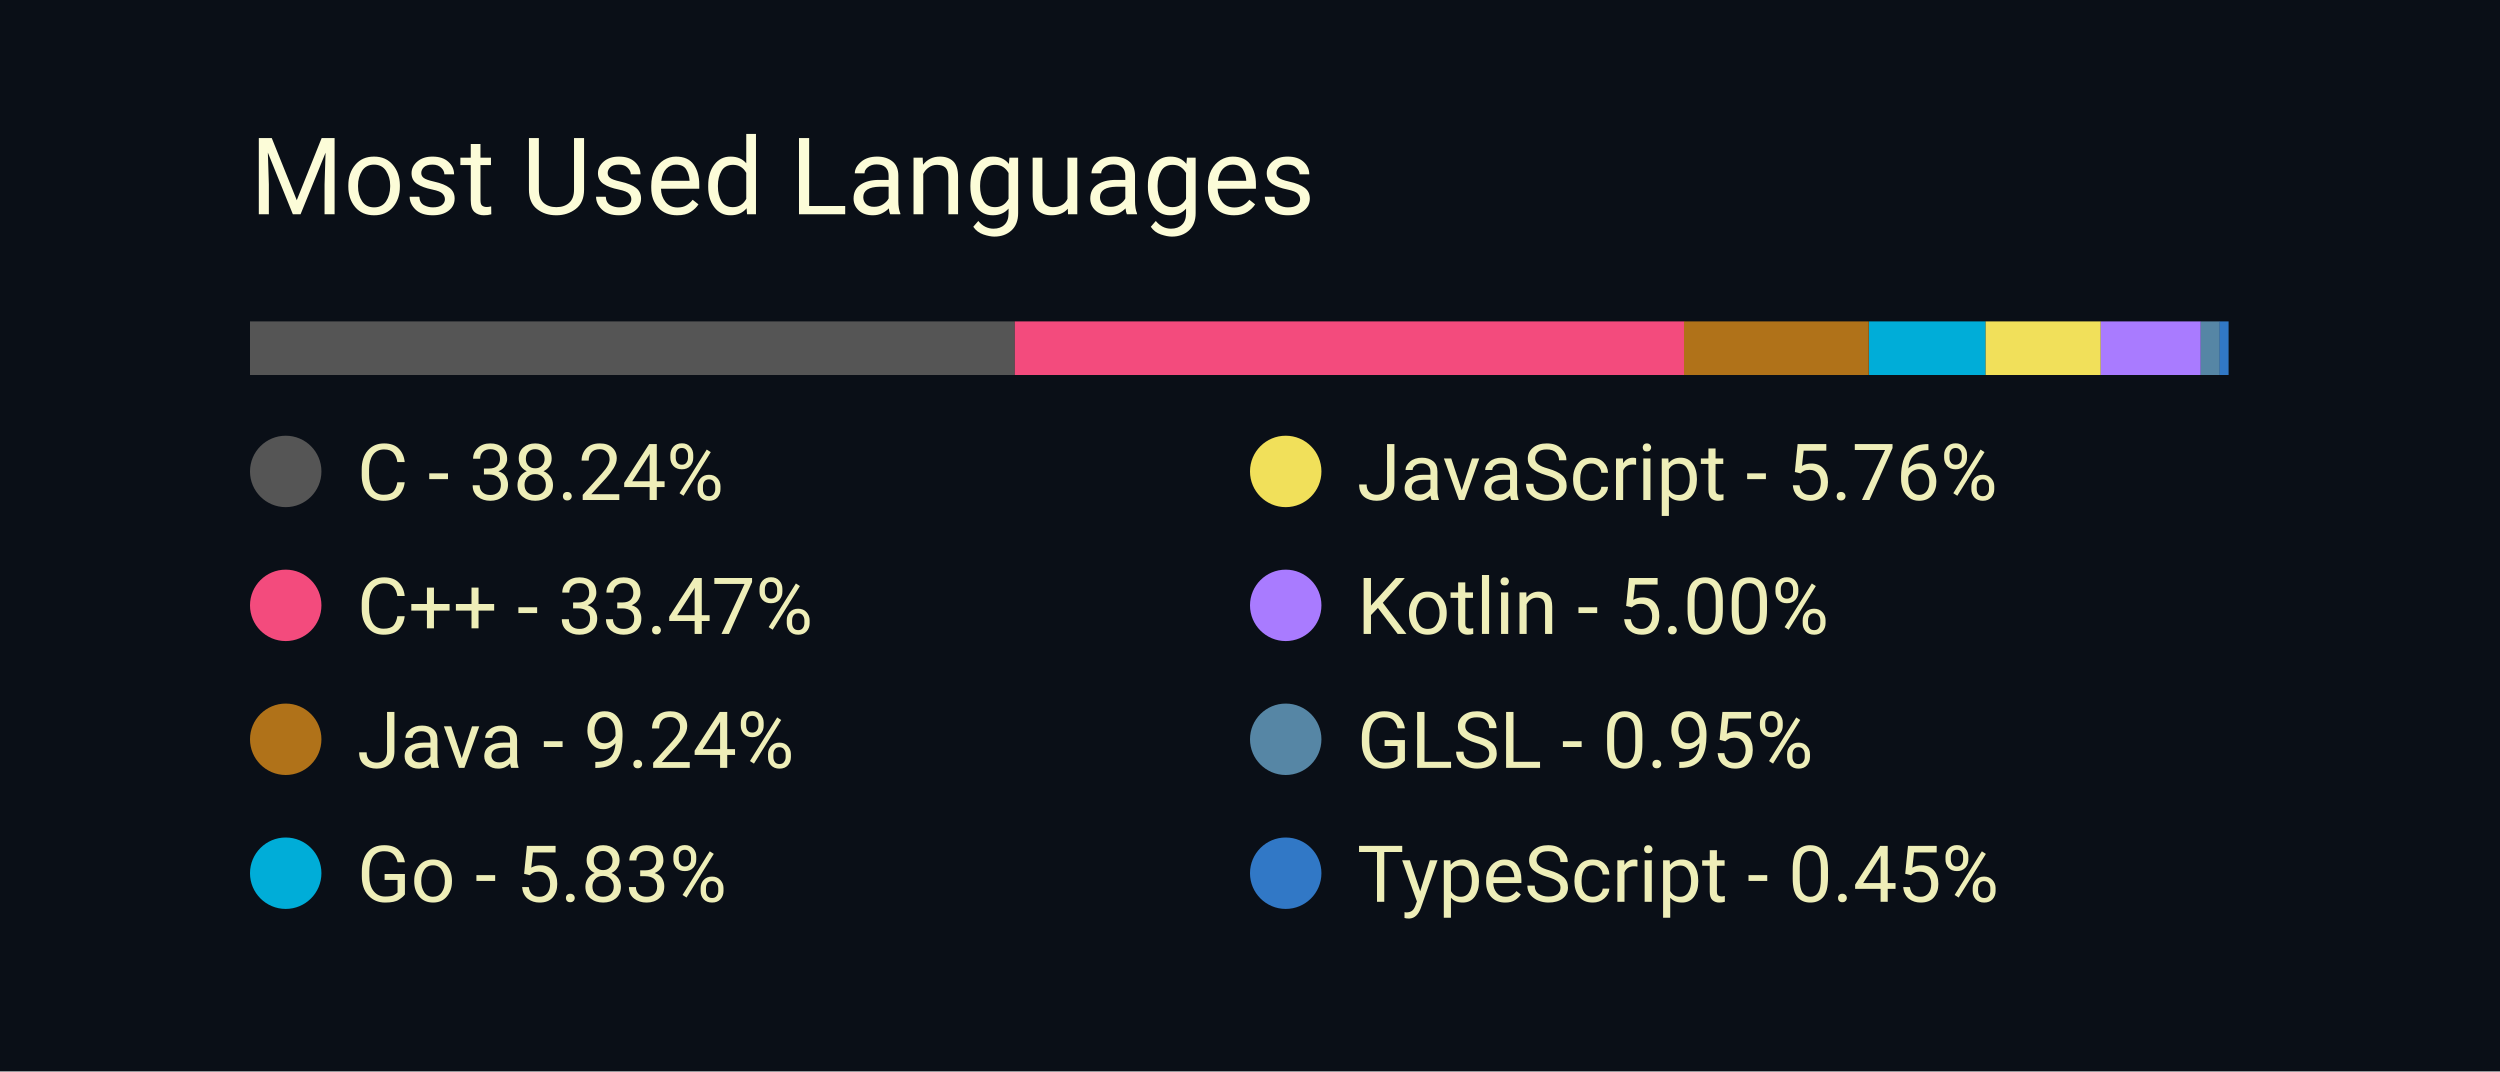
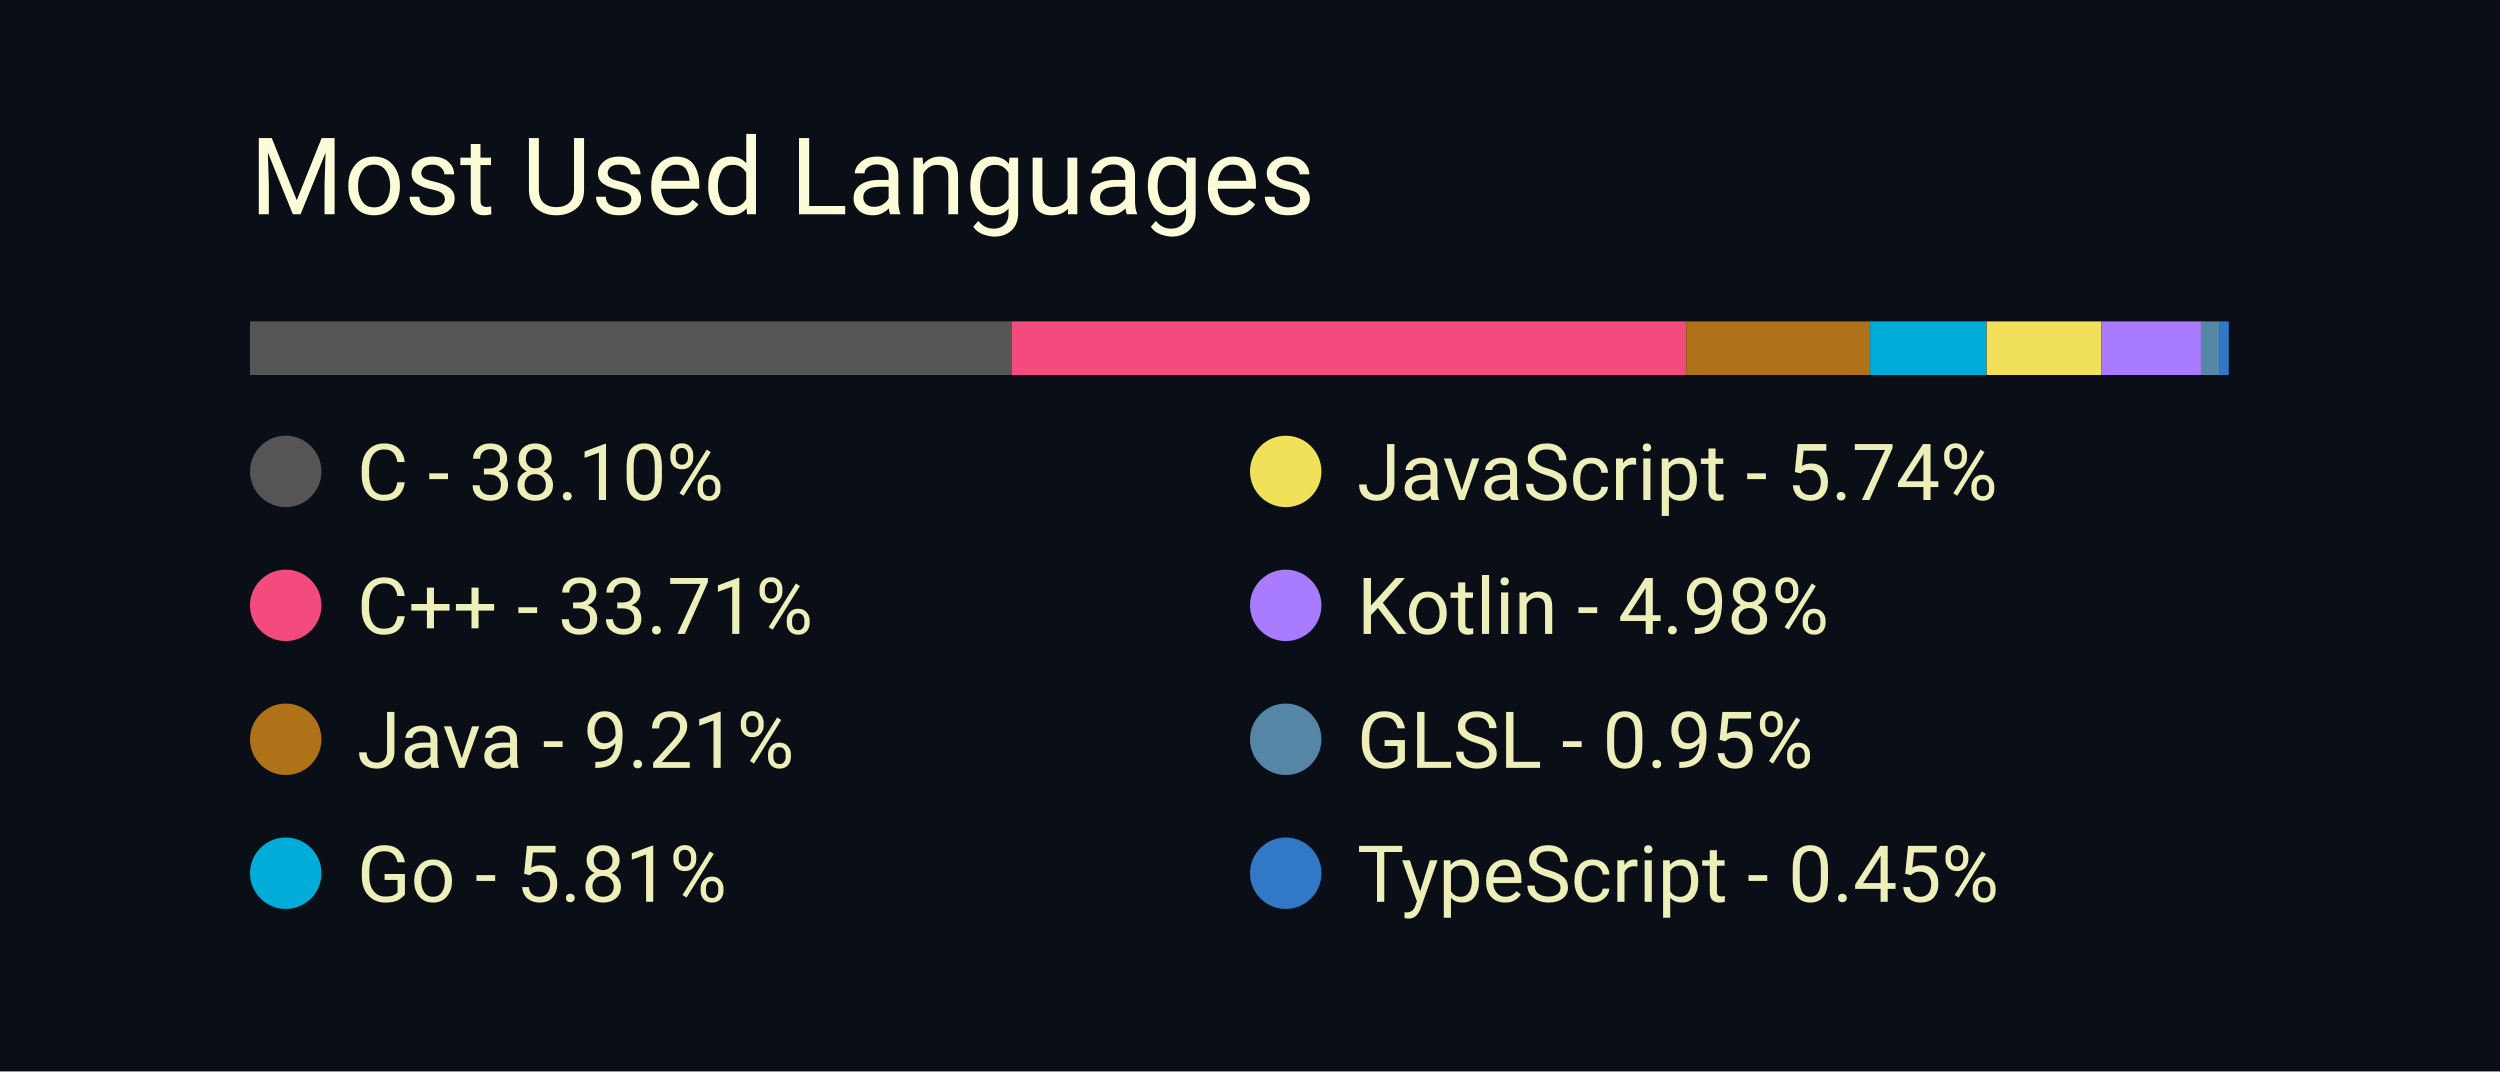
<svg xmlns="http://www.w3.org/2000/svg" width="350" height="150" viewBox="0 0 350 150">
  <style>
		.background {
			width: 100%;
			height: 100%;
			fill: #0a0f17;
		}
		
		text {
			font-family: -apple-system, BlinkMacSystemFont, 'Segoe UI', Roboto, Oxygen, Ubuntu, Cantarell, 'Open Sans', 'Helvetica Neue', sans-serif;
		}

		.title {
			font-size: 15px;
			fill: #fcfcd8;
		}

		.bar-segment {
			height: 100%;
		}

		.lang-name {
			font-size: 11px;
			fill: #eeeeb8
		}
	</style>
  <rect class="background" />
  <text class="title" x="10%" y="20%">
		Most Used Languages
	</text>
  <svg x="10%" y="30%" width="80%" height="5%">
-     <rect class="bar-segment" x="0.00%" width="38.24%" fill="#555555" />
-     <rect class="bar-segment" x="38.24%" width="33.47%" fill="#f34b7d" />
-     <rect class="bar-segment" x="71.70%" width="9.24%" fill="#b07219" />
-     <rect class="bar-segment" x="80.95%" width="5.83%" fill="#00ADD8" />
-     <rect class="bar-segment" x="86.78%" width="5.76%" fill="#f1e05a" />
-     <rect class="bar-segment" x="92.54%" width="5.00%" fill="#A97BFF" />
+     <rect class="bar-segment" x="0.00%" width="38.10%" fill="#555555" />
+     <rect class="bar-segment" x="38.10%" width="33.71%" fill="#f34b7d" />
+     <rect class="bar-segment" x="71.81%" width="9.21%" fill="#b07219" />
+     <rect class="bar-segment" x="81.01%" width="5.81%" fill="#00ADD8" />
+     <rect class="bar-segment" x="86.83%" width="5.74%" fill="#f1e05a" />
+     <rect class="bar-segment" x="92.57%" width="4.98%" fill="#A97BFF" />
    <rect class="bar-segment" x="97.54%" width="0.95%" fill="#5686a5" />
-     <rect class="bar-segment" x="98.48%" width="0.45%" fill="#3178c6" />
+     <rect class="bar-segment" x="98.49%" width="0.45%" fill="#3178c6" />
  </svg>
  <svg x="10%" y="40%" width="80%" height="50%">
    <svg y="0%" x="0%">
      <circle cx="5" cy="6" r="5" fill="#555555" />
      <text class="lang-name" x="15" y="10">
- 				C - 38.24%
+ 				C - 38.10%
			</text>
    </svg>
    <svg y="25%" x="0%">
      <circle cx="5" cy="6" r="5" fill="#f34b7d" />
      <text class="lang-name" x="15" y="10">
- 				C++ - 33.47%
+ 				C++ - 33.71%
			</text>
    </svg>
    <svg y="50%" x="0%">
      <circle cx="5" cy="6" r="5" fill="#b07219" />
      <text class="lang-name" x="15" y="10">
- 				Java - 9.24%
+ 				Java - 9.21%
			</text>
    </svg>
    <svg y="75%" x="0%">
      <circle cx="5" cy="6" r="5" fill="#00ADD8" />
      <text class="lang-name" x="15" y="10">
- 				Go - 5.83%
+ 				Go - 5.81%
			</text>
    </svg>
    <svg y="0%" x="50%">
      <circle cx="5" cy="6" r="5" fill="#f1e05a" />
      <text class="lang-name" x="15" y="10">
- 				JavaScript - 5.76%
+ 				JavaScript - 5.74%
			</text>
    </svg>
    <svg y="25%" x="50%">
      <circle cx="5" cy="6" r="5" fill="#A97BFF" />
      <text class="lang-name" x="15" y="10">
- 				Kotlin - 5.00%
+ 				Kotlin - 4.98%
			</text>
    </svg>
    <svg y="50%" x="50%">
      <circle cx="5" cy="6" r="5" fill="#5686a5" />
      <text class="lang-name" x="15" y="10">
				GLSL - 0.95%
			</text>
    </svg>
    <svg y="75%" x="50%">
      <circle cx="5" cy="6" r="5" fill="#3178c6" />
      <text class="lang-name" x="15" y="10">
				TypeScript - 0.45%
			</text>
    </svg>
  </svg>
</svg>
